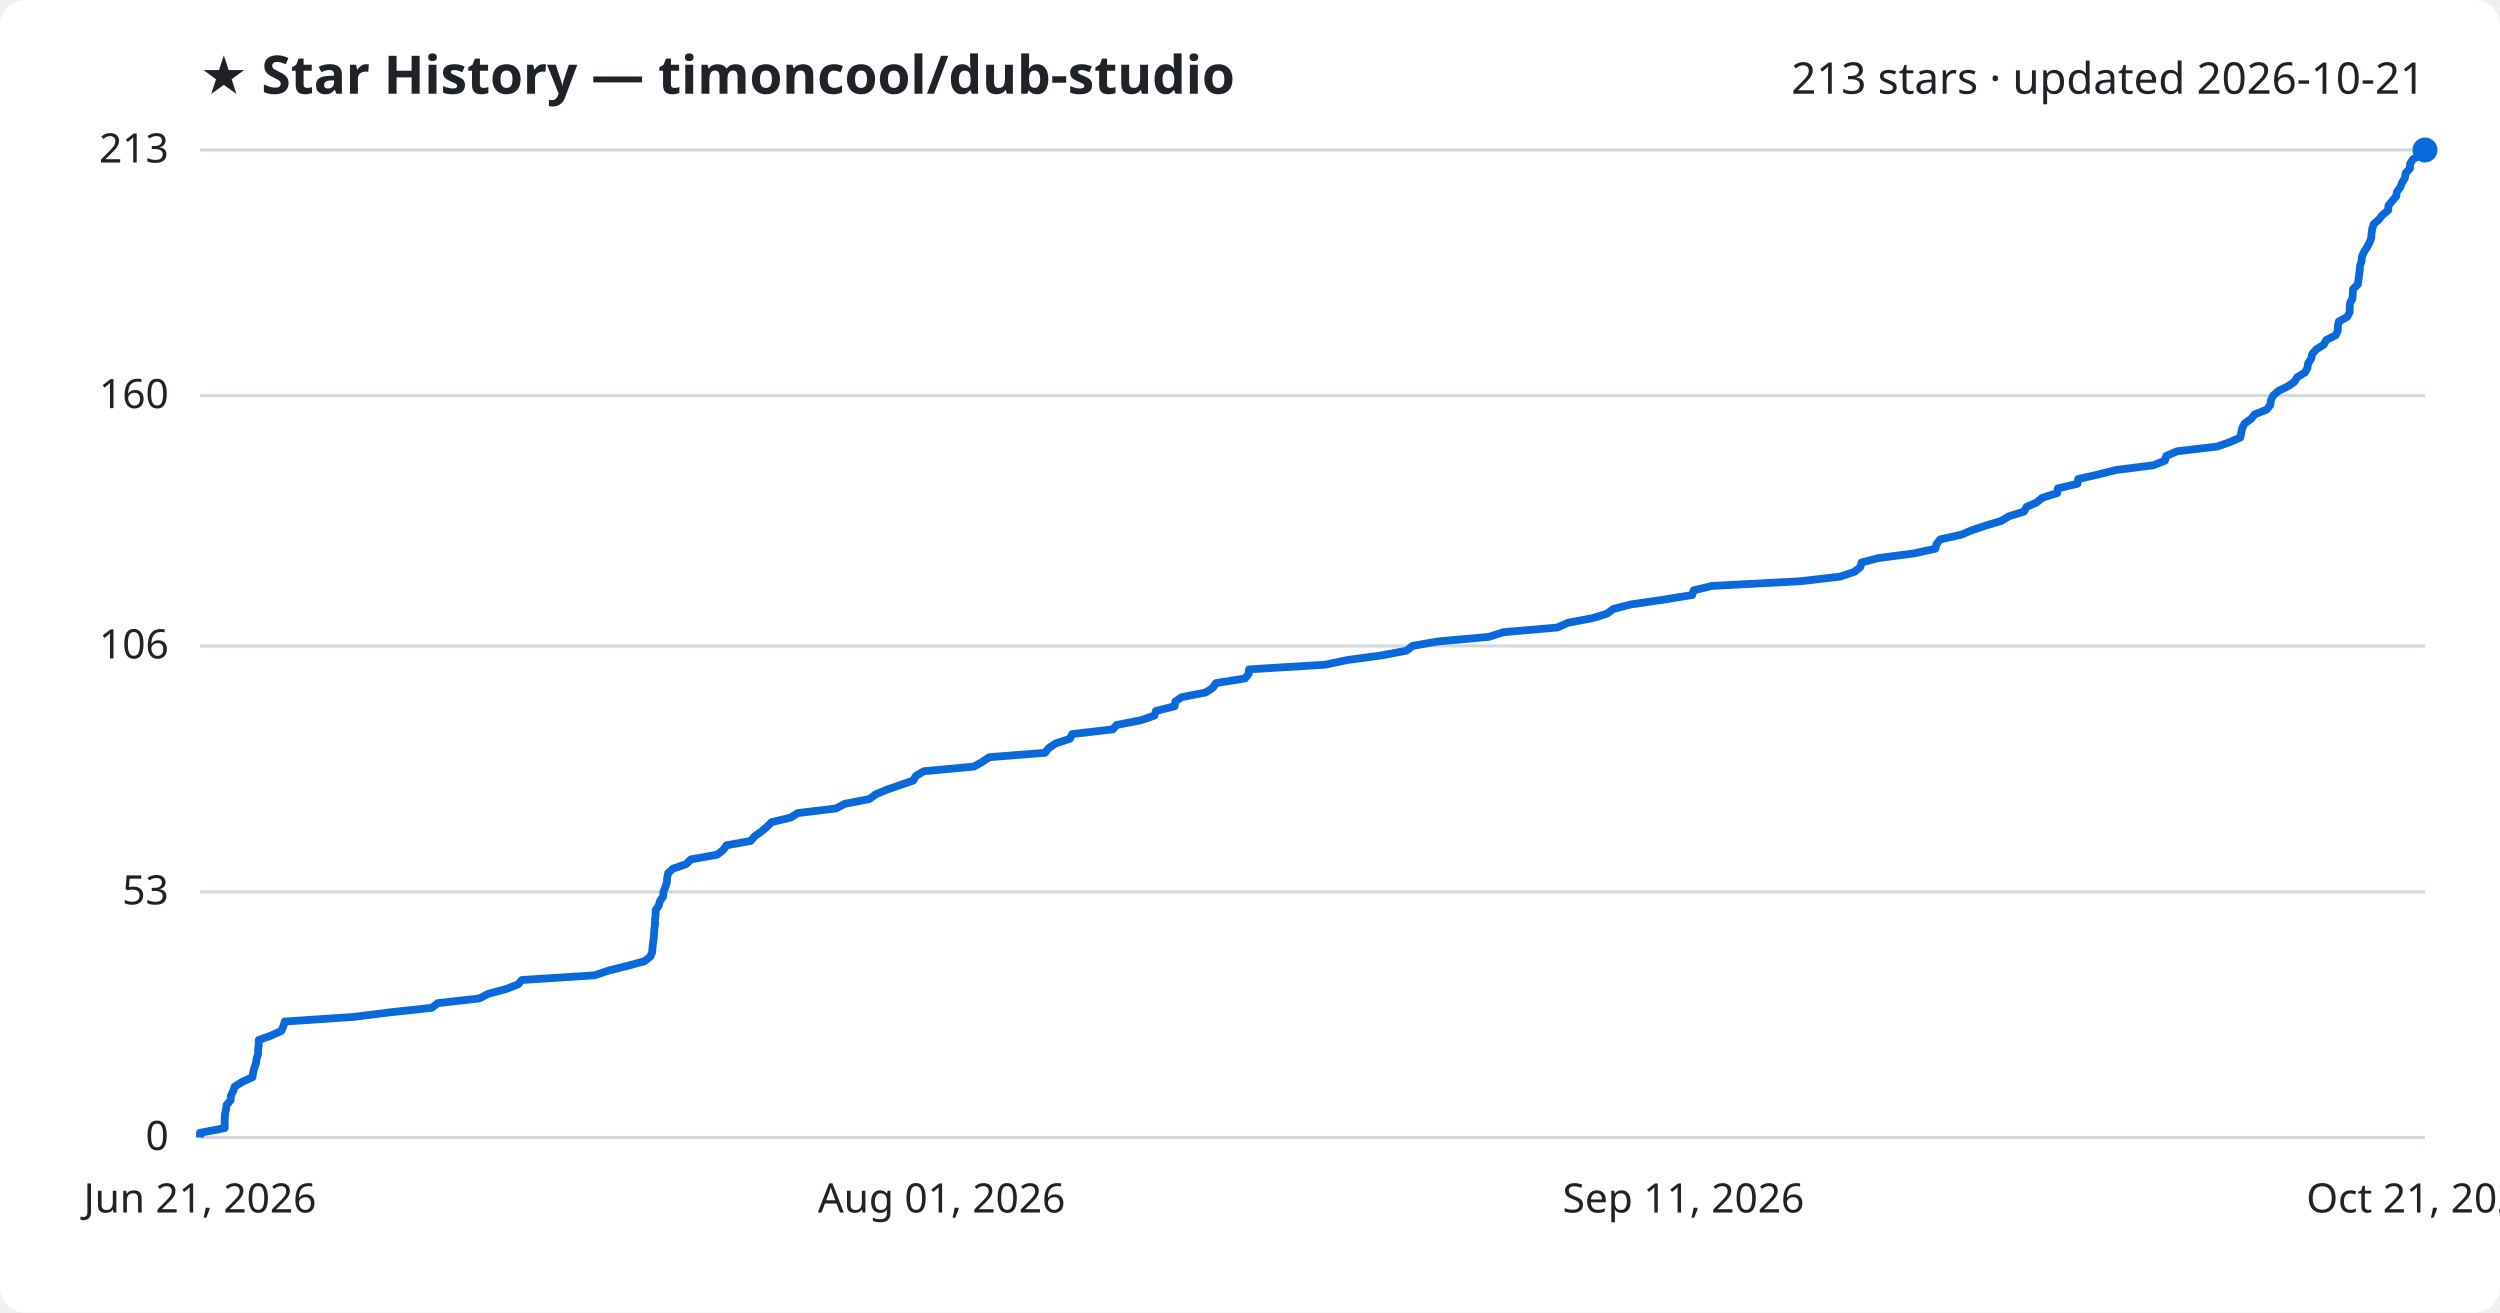
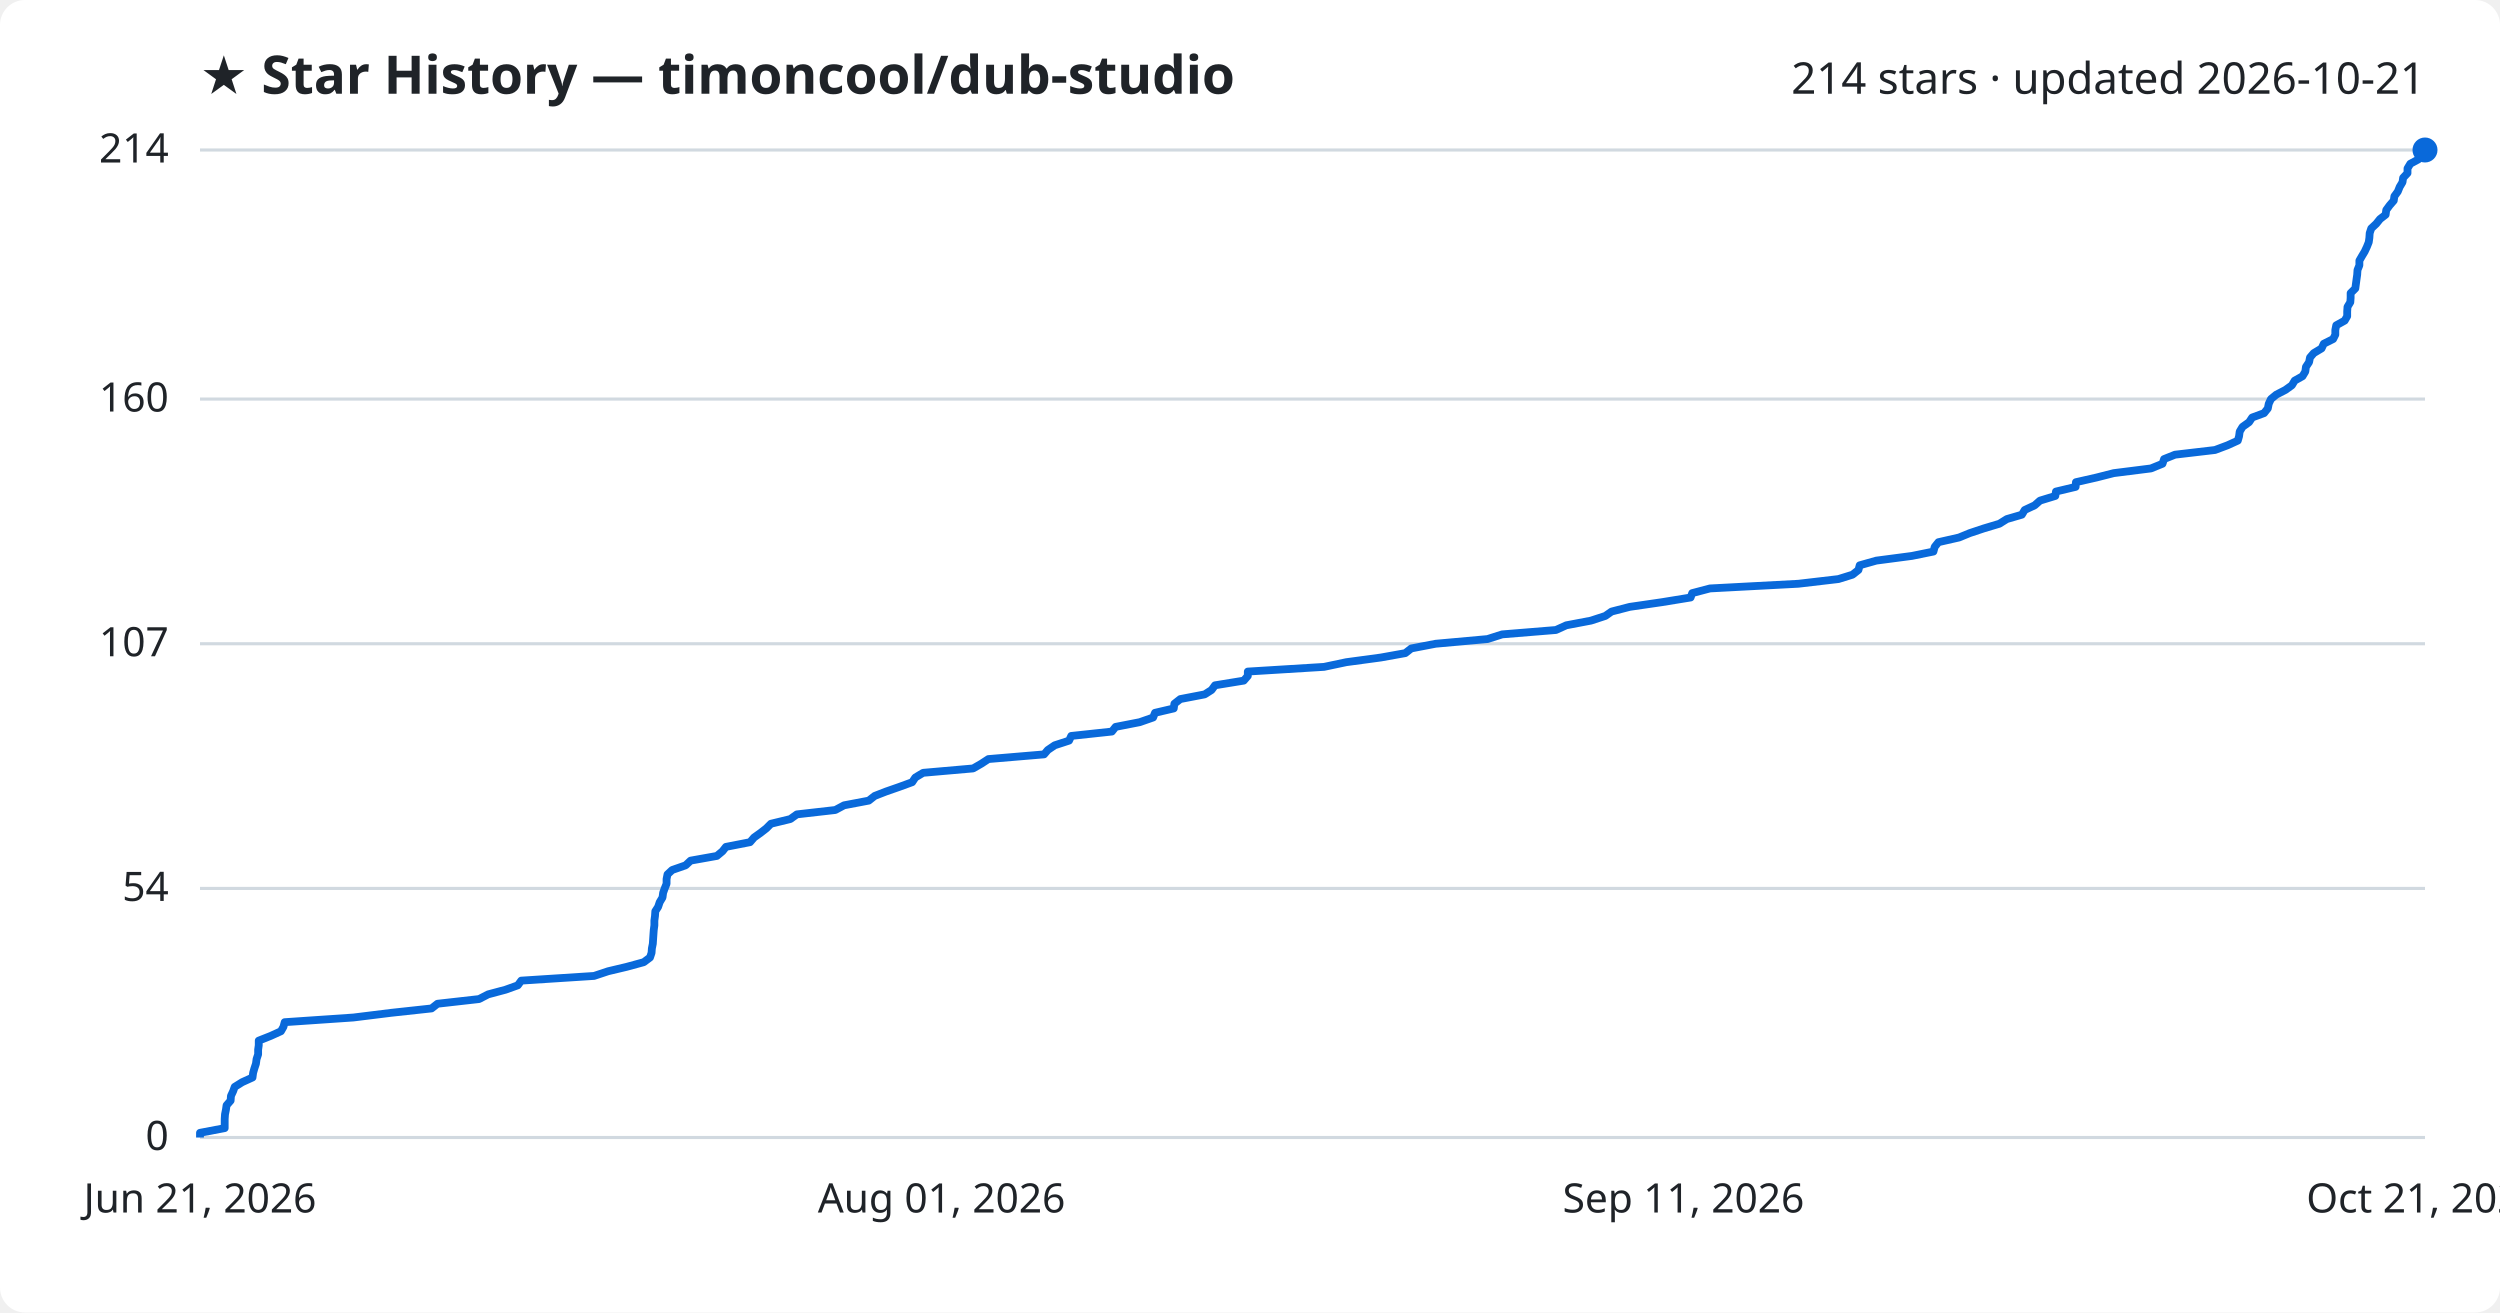
<svg xmlns="http://www.w3.org/2000/svg" viewBox="0 0 800 420" font-family="Segoe UI, sans-serif">
  <rect width="800" height="420" fill="#ffffff" rx="8" />
  <text x="64" y="30" fill="#1f2328" font-size="17" font-weight="700">★ Star History — timoncool/dub-studio</text>
-   <text x="776" y="30" fill="#1f2328" font-size="14" text-anchor="end">213 stars · updated 2026-10-21</text>
+   <text x="776" y="30" fill="#1f2328" font-size="14" text-anchor="end">214 stars · updated 2026-10-21</text>
  <line x1="64" y1="364.0" x2="776" y2="364.0" stroke="#d1d9e0" stroke-width="1" />
  <text x="54" y="368.0" fill="#1f2328" font-size="13" text-anchor="end">0</text>
-   <line x1="64" y1="285.4" x2="776" y2="285.4" stroke="#d1d9e0" stroke-width="1" />
-   <text x="54" y="289.4" fill="#1f2328" font-size="13" text-anchor="end">53</text>
-   <line x1="64" y1="206.7" x2="776" y2="206.7" stroke="#d1d9e0" stroke-width="1" />
-   <text x="54" y="210.7" fill="#1f2328" font-size="13" text-anchor="end">106</text>
-   <line x1="64" y1="126.6" x2="776" y2="126.6" stroke="#d1d9e0" stroke-width="1" />
-   <text x="54" y="130.6" fill="#1f2328" font-size="13" text-anchor="end">160</text>
+   <line x1="64" y1="284.3" x2="776" y2="284.3" stroke="#d1d9e0" stroke-width="1" />
+   <text x="54" y="288.3" fill="#1f2328" font-size="13" text-anchor="end">54</text>
+   <line x1="64" y1="206.0" x2="776" y2="206.0" stroke="#d1d9e0" stroke-width="1" />
+   <text x="54" y="210.0" fill="#1f2328" font-size="13" text-anchor="end">107</text>
+   <line x1="64" y1="127.7" x2="776" y2="127.7" stroke="#d1d9e0" stroke-width="1" />
+   <text x="54" y="131.7" fill="#1f2328" font-size="13" text-anchor="end">160</text>
  <line x1="64" y1="48.0" x2="776" y2="48.0" stroke="#d1d9e0" stroke-width="1" />
-   <text x="54" y="52.0" fill="#1f2328" font-size="13" text-anchor="end">213</text>
-   <path d="M64.0,364.0 L64.0,362.5 L71.9,361.0 L71.9,359.5 L71.9,358.1 L72.0,356.6 L72.3,355.1 L72.5,353.6 L73.8,352.1 L73.9,350.6 L74.6,349.2 L75.1,347.7 L77.5,346.2 L80.8,344.7 L81.0,343.2 L81.4,341.7 L81.9,340.3 L82.1,338.8 L82.6,337.3 L82.6,335.8 L82.8,334.3 L82.8,332.8 L86.7,331.4 L90.0,329.9 L90.7,328.4 L91.1,326.9 L113.2,325.4 L125.2,323.9 L138.2,322.5 L140.1,321.0 L153.4,319.5 L156.3,318.0 L161.9,316.5 L165.8,315.0 L167.0,313.6 L190.3,312.1 L194.7,310.6 L200.7,309.1 L206.2,307.6 L208.1,306.1 L208.7,304.7 L208.8,303.2 L209.0,301.7 L209.2,300.2 L209.3,298.7 L209.4,297.2 L209.6,295.8 L209.6,294.3 L209.8,292.8 L209.8,291.3 L210.8,289.8 L211.2,288.3 L212.2,286.9 L212.3,285.4 L212.9,283.9 L213.4,282.4 L213.5,280.9 L213.8,279.4 L215.3,278.0 L219.6,276.5 L221.1,275.0 L229.5,273.5 L231.4,272.0 L232.5,270.5 L240.2,269.1 L241.5,267.6 L243.6,266.1 L245.4,264.6 L246.9,263.1 L253.1,261.6 L255.2,260.2 L267.5,258.7 L270.4,257.2 L278.2,255.7 L280.2,254.2 L283.8,252.7 L288.1,251.2 L292.2,249.8 L293.1,248.3 L295.6,246.8 L311.7,245.3 L314.3,243.8 L316.6,242.3 L334.4,240.9 L335.6,239.4 L337.8,237.9 L342.4,236.4 L343.1,234.9 L356.1,233.4 L357.3,232.0 L365.0,230.5 L369.4,229.0 L369.9,227.5 L375.9,226.0 L376.1,224.5 L378.1,223.1 L385.8,221.6 L388.1,220.1 L389.1,218.6 L398.4,217.1 L399.6,215.6 L399.7,214.2 L424.1,212.7 L431.2,211.2 L442.3,209.7 L450.1,208.2 L452.0,206.7 L459.9,205.3 L476.4,203.8 L481.1,202.3 L498.4,200.8 L501.7,199.3 L509.6,197.8 L514.2,196.4 L516.2,194.9 L522.0,193.4 L532.3,191.9 L541.5,190.4 L542.0,188.9 L547.8,187.5 L576.1,186.0 L588.9,184.5 L593.4,183.0 L595.3,181.5 L595.7,180.0 L601.0,178.6 L612.4,177.1 L619.3,175.6 L619.7,174.1 L620.9,172.6 L627.6,171.1 L630.9,169.7 L635.4,168.2 L640.4,166.7 L642.9,165.2 L647.7,163.7 L648.5,162.2 L651.7,160.8 L653.5,159.3 L658.3,157.8 L658.5,156.3 L664.8,154.8 L665.0,153.3 L671.6,151.8 L677.1,150.4 L689.0,148.9 L692.8,147.4 L693.2,145.9 L696.7,144.4 L709.5,142.9 L713.5,141.5 L716.9,140.0 L717.2,138.5 L717.5,137.0 L718.3,135.5 L720.4,134.0 L721.5,132.6 L725.3,131.1 L726.5,129.6 L726.7,128.1 L727.4,126.6 L729.1,125.1 L732.0,123.7 L734.2,122.2 L735.1,120.7 L737.6,119.2 L738.4,117.7 L738.6,116.2 L739.6,114.8 L739.9,113.3 L741.2,111.8 L743.6,110.3 L744.4,108.8 L747.4,107.3 L748.1,105.9 L748.1,104.4 L748.4,102.9 L751.1,101.4 L751.9,99.9 L751.9,98.4 L752.0,97.0 L752.8,95.5 L752.9,94.0 L753.0,92.5 L754.5,91.0 L754.7,89.5 L754.9,88.1 L755.1,86.6 L755.2,85.1 L755.7,83.6 L755.8,82.1 L756.5,80.6 L757.4,79.2 L758.2,77.7 L758.8,76.2 L758.9,74.7 L759.1,73.2 L759.6,71.7 L761.2,70.3 L762.4,68.8 L764.2,67.3 L764.3,65.8 L765.5,64.3 L766.8,62.8 L767.0,61.4 L768.1,59.9 L768.7,58.4 L769.6,56.9 L769.8,55.4 L771.2,53.9 L771.2,52.5 L772.1,51.0 L774.7,49.5 L776.0,48.0 L776.0,48.0" fill="none" stroke="#0969da" stroke-width="2.5" stroke-linejoin="round" />
+   <text x="54" y="52.0" fill="#1f2328" font-size="13" text-anchor="end">214</text>
+   <path d="M64.0,364.0 L64.0,362.5 L71.9,361.0 L71.9,359.6 L71.9,358.1 L72.0,356.6 L72.3,355.1 L72.5,353.7 L73.8,352.2 L73.9,350.7 L74.6,349.2 L75.1,347.8 L77.5,346.3 L80.8,344.8 L81.0,343.3 L81.4,341.9 L81.9,340.4 L82.1,338.9 L82.6,337.4 L82.6,335.9 L82.8,334.5 L82.8,333.0 L86.6,331.5 L89.9,330.0 L90.7,328.6 L91.1,327.1 L113.1,325.6 L125.2,324.1 L138.1,322.7 L140.0,321.2 L153.3,319.7 L156.2,318.2 L161.8,316.7 L165.7,315.3 L166.8,313.8 L190.1,312.3 L194.6,310.8 L200.5,309.4 L206.0,307.9 L208.0,306.4 L208.5,304.9 L208.6,303.5 L208.9,302.0 L209.0,300.5 L209.1,299.0 L209.2,297.6 L209.4,296.1 L209.4,294.6 L209.6,293.1 L209.7,291.6 L210.6,290.2 L211.1,288.7 L212.0,287.2 L212.2,285.7 L212.7,284.3 L213.3,282.8 L213.3,281.3 L213.6,279.8 L215.1,278.4 L219.4,276.9 L221.0,275.4 L229.4,273.9 L231.2,272.4 L232.3,271.0 L240.0,269.5 L241.3,268.0 L243.4,266.5 L245.2,265.1 L246.7,263.6 L252.9,262.1 L255.0,260.6 L267.3,259.2 L270.1,257.7 L278.0,256.2 L279.9,254.7 L283.5,253.3 L287.8,251.8 L291.9,250.3 L292.9,248.8 L295.4,247.3 L311.4,245.9 L314.0,244.4 L316.3,242.9 L334.1,241.4 L335.3,240.0 L337.5,238.5 L342.1,237.0 L342.8,235.5 L355.8,234.1 L357.0,232.6 L364.7,231.1 L369.0,229.6 L369.6,228.1 L375.6,226.7 L375.8,225.2 L377.7,223.7 L385.5,222.2 L387.7,220.8 L388.8,219.3 L398.0,217.8 L399.3,216.3 L399.3,214.9 L423.7,213.4 L430.8,211.9 L441.9,210.4 L449.7,209.0 L451.6,207.5 L459.4,206.0 L476.0,204.5 L480.7,203.0 L497.9,201.6 L501.2,200.1 L509.1,198.6 L513.7,197.1 L515.7,195.7 L521.5,194.2 L531.8,192.7 L541.0,191.2 L541.5,189.8 L547.2,188.3 L575.5,186.8 L588.3,185.3 L592.8,183.9 L594.7,182.4 L595.1,180.9 L600.4,179.4 L611.8,177.9 L618.7,176.5 L619.1,175.0 L620.3,173.5 L626.9,172.0 L630.3,170.6 L634.8,169.1 L639.8,167.6 L642.2,166.1 L647.0,164.7 L647.9,163.2 L651.1,161.7 L652.8,160.2 L657.7,158.7 L657.9,157.3 L664.2,155.8 L664.3,154.3 L670.9,152.8 L676.4,151.4 L688.3,149.9 L692.0,148.4 L692.5,146.9 L696.0,145.5 L708.8,144.0 L712.8,142.5 L716.1,141.0 L716.5,139.6 L716.7,138.1 L717.6,136.6 L719.7,135.1 L720.7,133.6 L724.5,132.2 L725.7,130.7 L726.0,129.2 L726.7,127.7 L728.4,126.3 L731.3,124.8 L733.4,123.3 L734.3,121.8 L736.8,120.4 L737.7,118.9 L737.9,117.4 L738.9,115.9 L739.2,114.4 L740.4,113.0 L742.9,111.5 L743.6,110.0 L746.6,108.5 L747.3,107.1 L747.3,105.6 L747.6,104.1 L750.3,102.6 L751.1,101.2 L751.1,99.7 L751.2,98.2 L752.1,96.7 L752.2,95.3 L752.2,93.8 L753.7,92.3 L753.9,90.8 L754.1,89.3 L754.3,87.9 L754.4,86.4 L755.0,84.9 L755.0,83.4 L755.8,82.0 L756.7,80.5 L757.4,79.0 L758.0,77.5 L758.2,76.1 L758.3,74.6 L758.8,73.1 L760.4,71.6 L761.6,70.1 L763.4,68.7 L763.6,67.2 L764.7,65.7 L766.0,64.2 L766.2,62.8 L767.3,61.3 L767.9,59.8 L768.8,58.3 L769.0,56.9 L770.4,55.4 L770.4,53.9 L771.3,52.4 L773.9,51.0 L775.2,49.5 L776.0,48.0 L776.0,48.0" fill="none" stroke="#0969da" stroke-width="2.5" stroke-linejoin="round" />
  <circle cx="776.0" cy="48.0" r="4" fill="#0969da" />
  <text x="64.0" y="388" fill="#1f2328" font-size="13" text-anchor="middle">Jun 21, 2026</text>
  <text x="301.3" y="388" fill="#1f2328" font-size="13" text-anchor="middle">Aug 01, 2026</text>
  <text x="538.7" y="388" fill="#1f2328" font-size="13" text-anchor="middle">Sep 11, 2026</text>
  <text x="776.0" y="388" fill="#1f2328" font-size="13" text-anchor="middle">Oct 21, 2026</text>
</svg>
